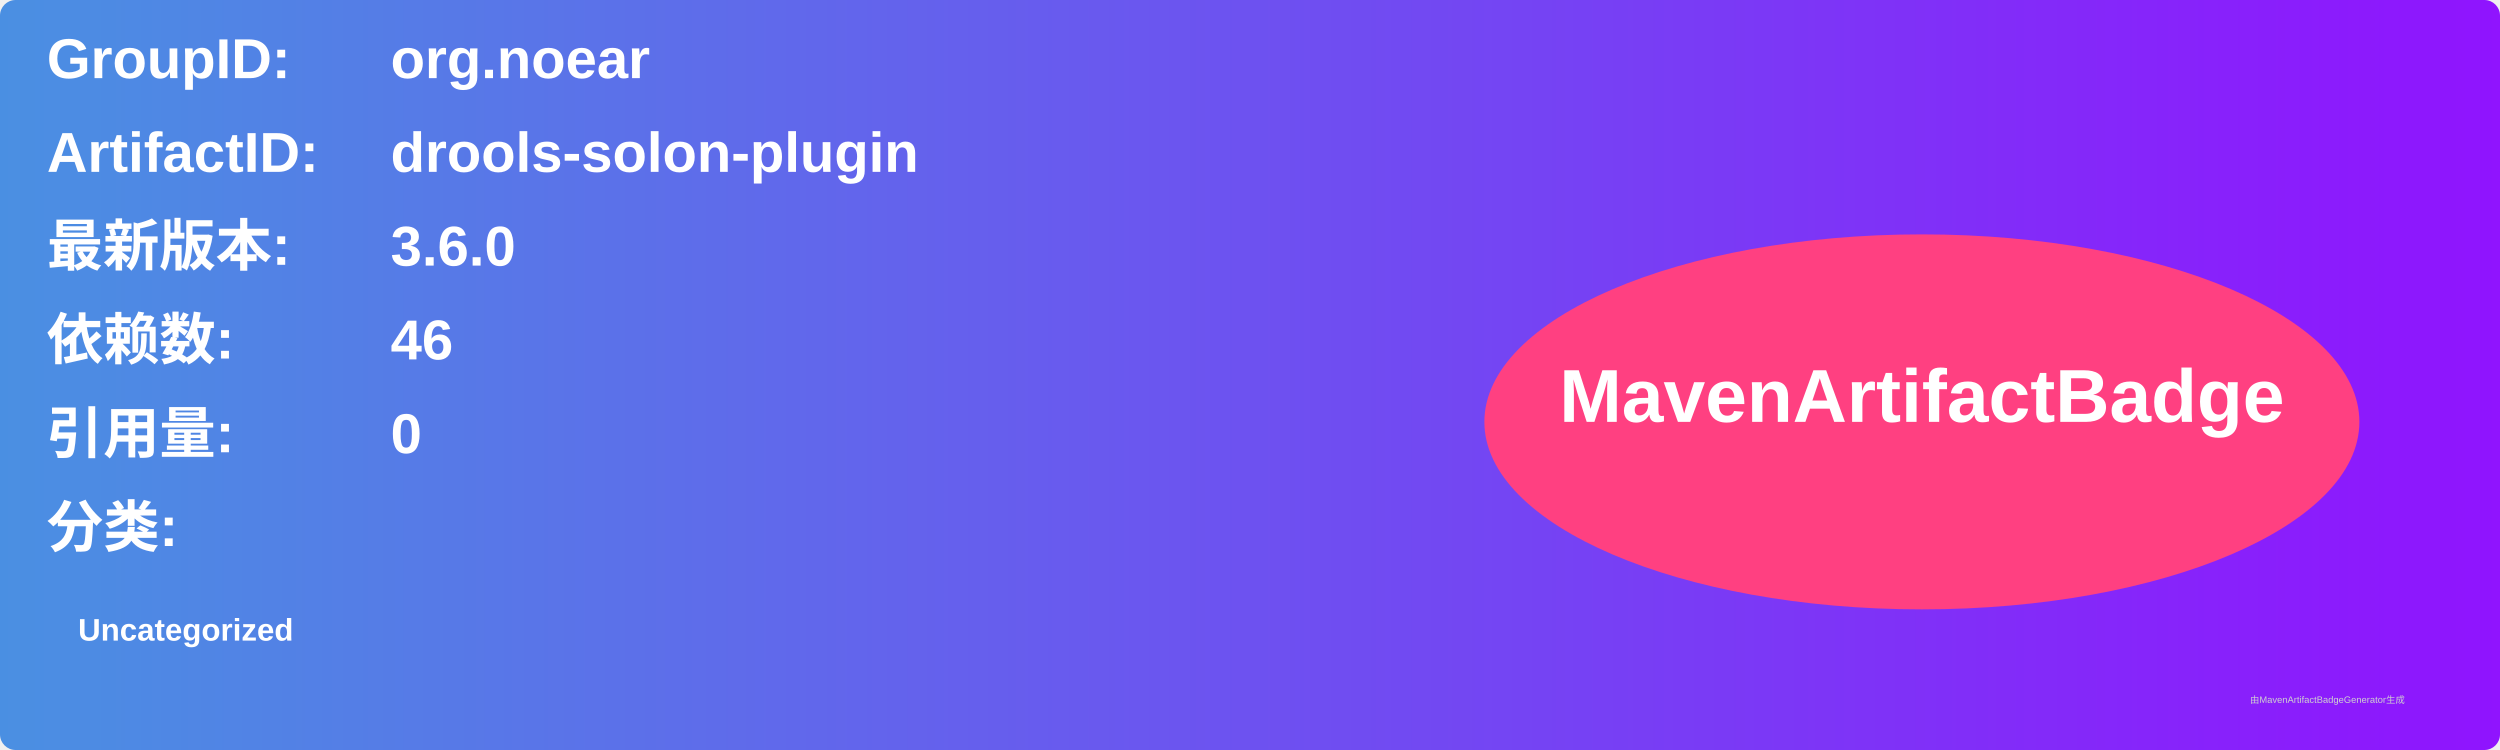
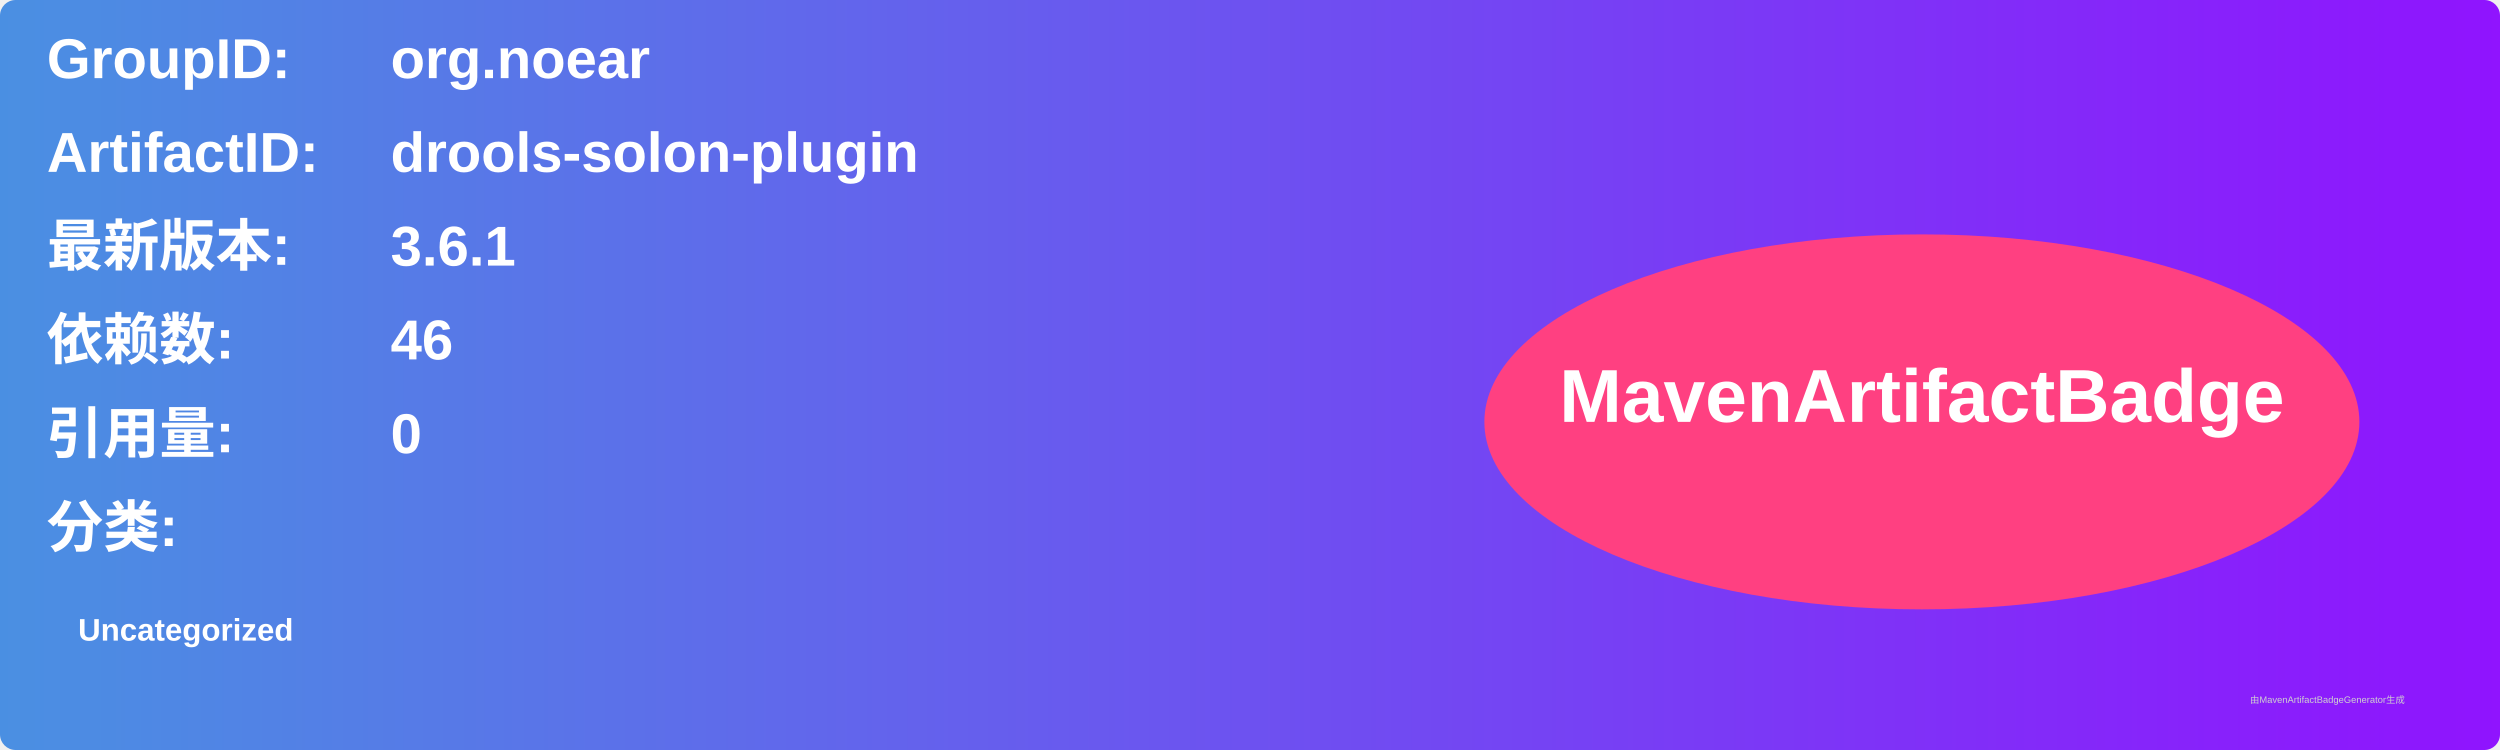
<svg xmlns="http://www.w3.org/2000/svg" width="800" height="240" viewBox="0 0 800 240">
  <linearGradient id="grad" x1="0%" y1="0%" x2="100%" y2="0%">
    <stop offset="0%" stop-color="#4a90e2" />
    <stop offset="100%" stop-color="#9013fe" />
  </linearGradient>
  <rect width="100%" height="100%" rx="5" ry="5" fill="url(#grad)" />
  <g transform="translate(15, 15)">
    <text x="0" y="10" font-family="Arial" font-size="18" fill="white" font-weight="bold" width="260">GroupID:</text>
    <text x="110" y="10" font-family="Arial" font-size="18" fill="white" font-weight="bold" width="460">org.noear</text>
    <text x="0" y="40" font-family="Arial" font-size="18" fill="white" font-weight="bold" width="260">ArtifactID:</text>
    <text x="110" y="40" font-family="Arial" font-size="18" fill="white" font-weight="bold" width="460">drools-solon-plugin</text>
    <text x="0" y="70" font-family="Arial" font-size="18" fill="white" font-weight="bold">最新版本:</text>
    <text x="110" y="70" font-family="Arial" font-size="18" fill="white" font-weight="bold">
-       <tspan font-weight="bold">3.6.0</tspan>
+       <tspan font-weight="bold">3.6.1</tspan>
    </text>
    <text x="0" y="100" font-family="Arial" font-size="18" fill="white" font-weight="bold">依赖数: </text>
    <text x="110" y="100" font-family="Arial" font-size="18" fill="white">
      <tspan font-weight="bold">46</tspan>
    </text>
    <text x="0" y="130" font-family="Arial" font-size="18" fill="white" font-weight="bold">引用量: </text>
    <text x="110" y="130" font-family="Arial" font-size="18" fill="white">
      <tspan font-weight="bold">0</tspan>
    </text>
    <text x="0" y="160" font-family="Arial" font-size="18" fill="white" font-weight="bold">分类:</text>
    <text x="10" y="190" font-family="Arial" font-size="10" fill="white">
      <tspan font-weight="bold">Uncategorized</tspan>
    </text>
    <ellipse cx="600" cy="120" rx="140" ry="60" fill="#ff4081" />
    <text x="600" y="120" text-anchor="middle" font-family="Arial" font-size="24" fill="white" font-weight="bold">MavenArtifactBadge</text>
  </g>
  <text x="720" y="225" font-family="Arial" font-size="3" fill="#d0d0d0">由MavenArtifactBadgeGenerator生成</text>
</svg>
